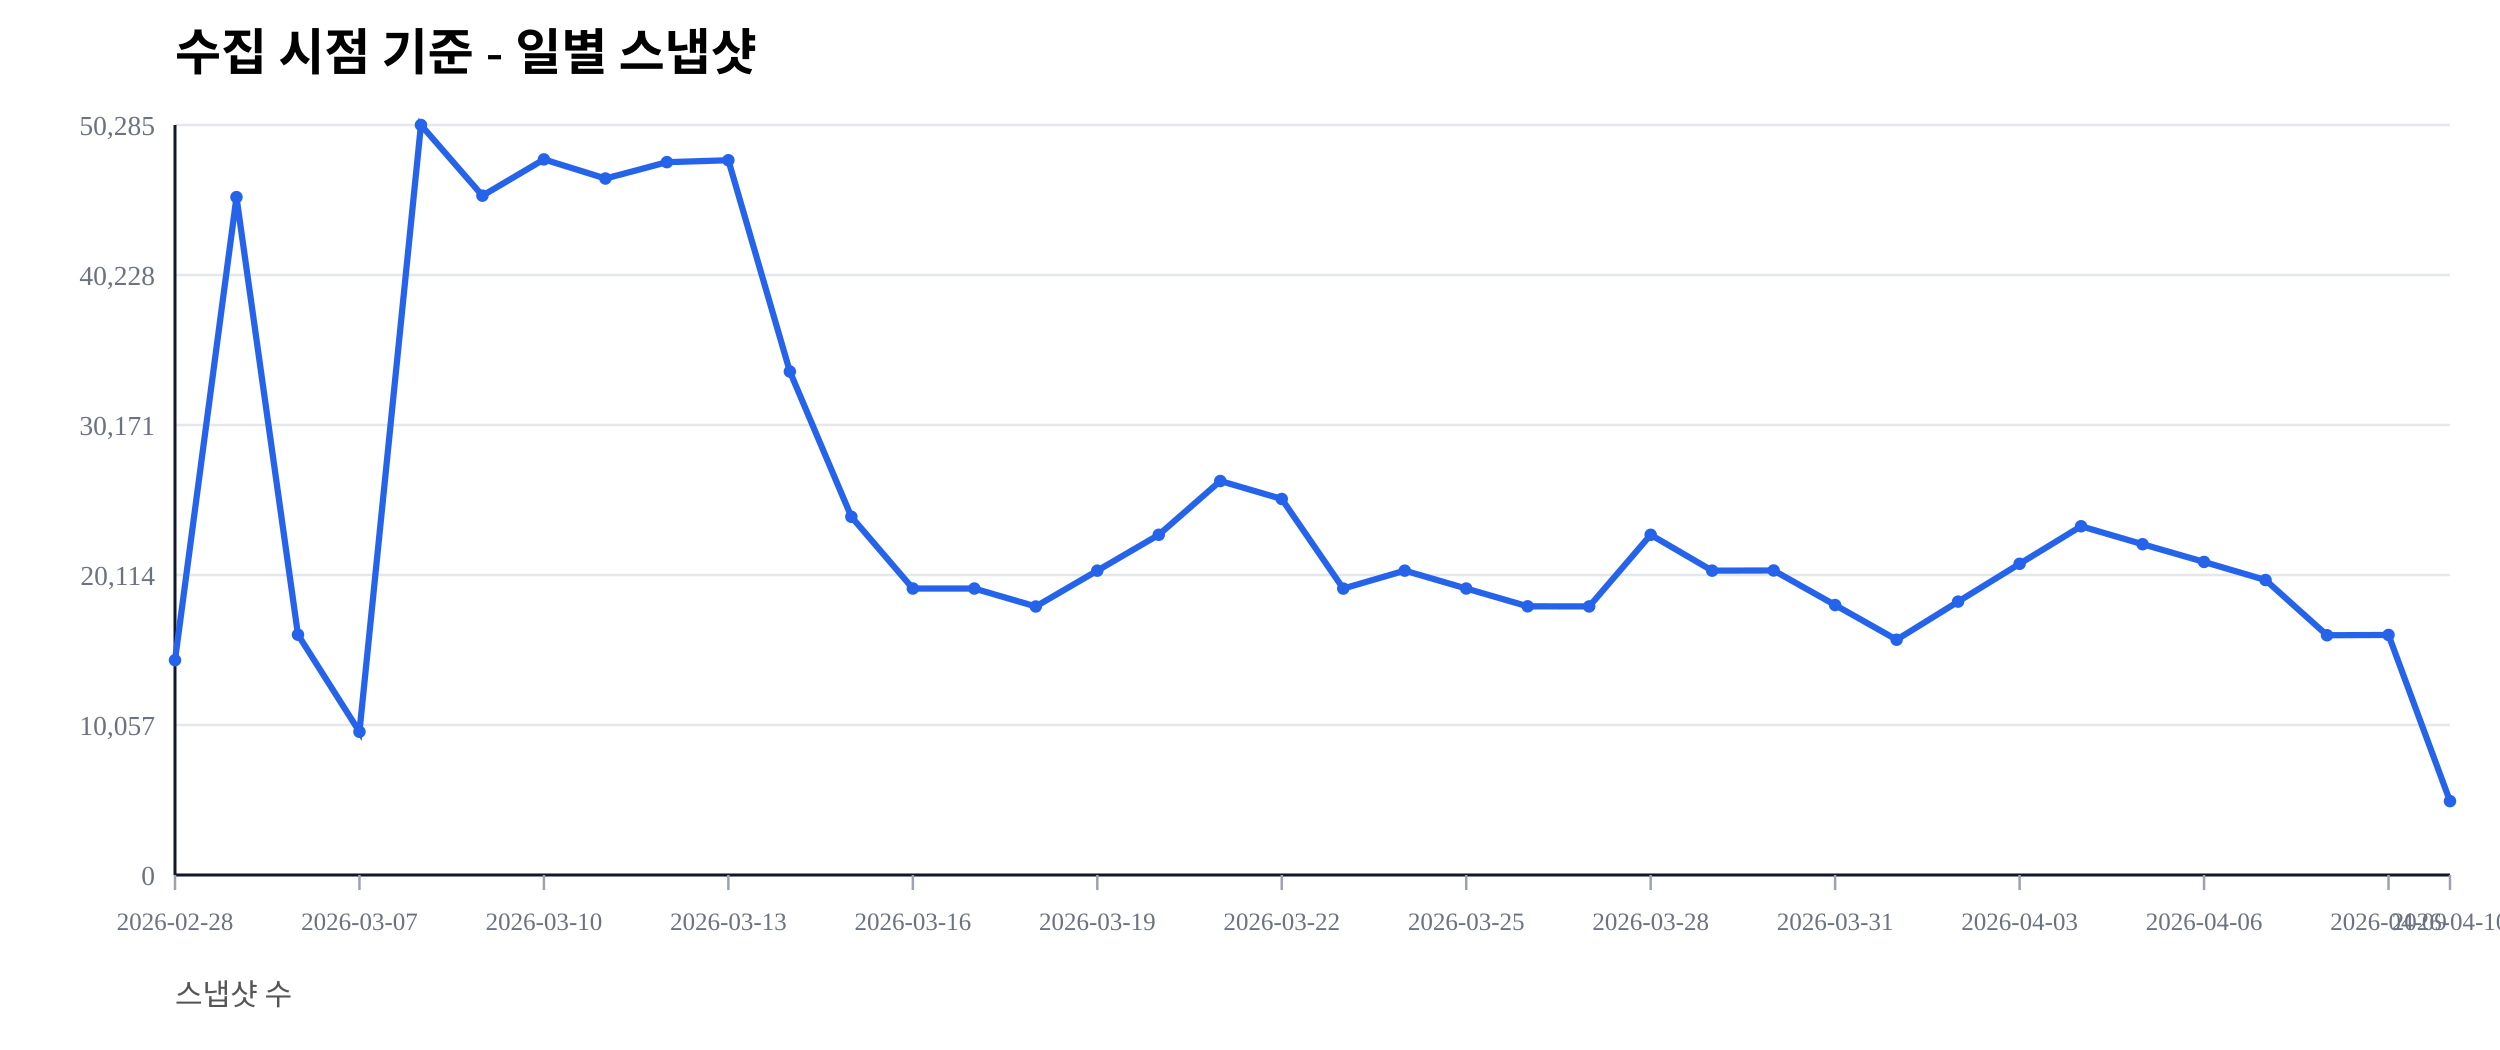
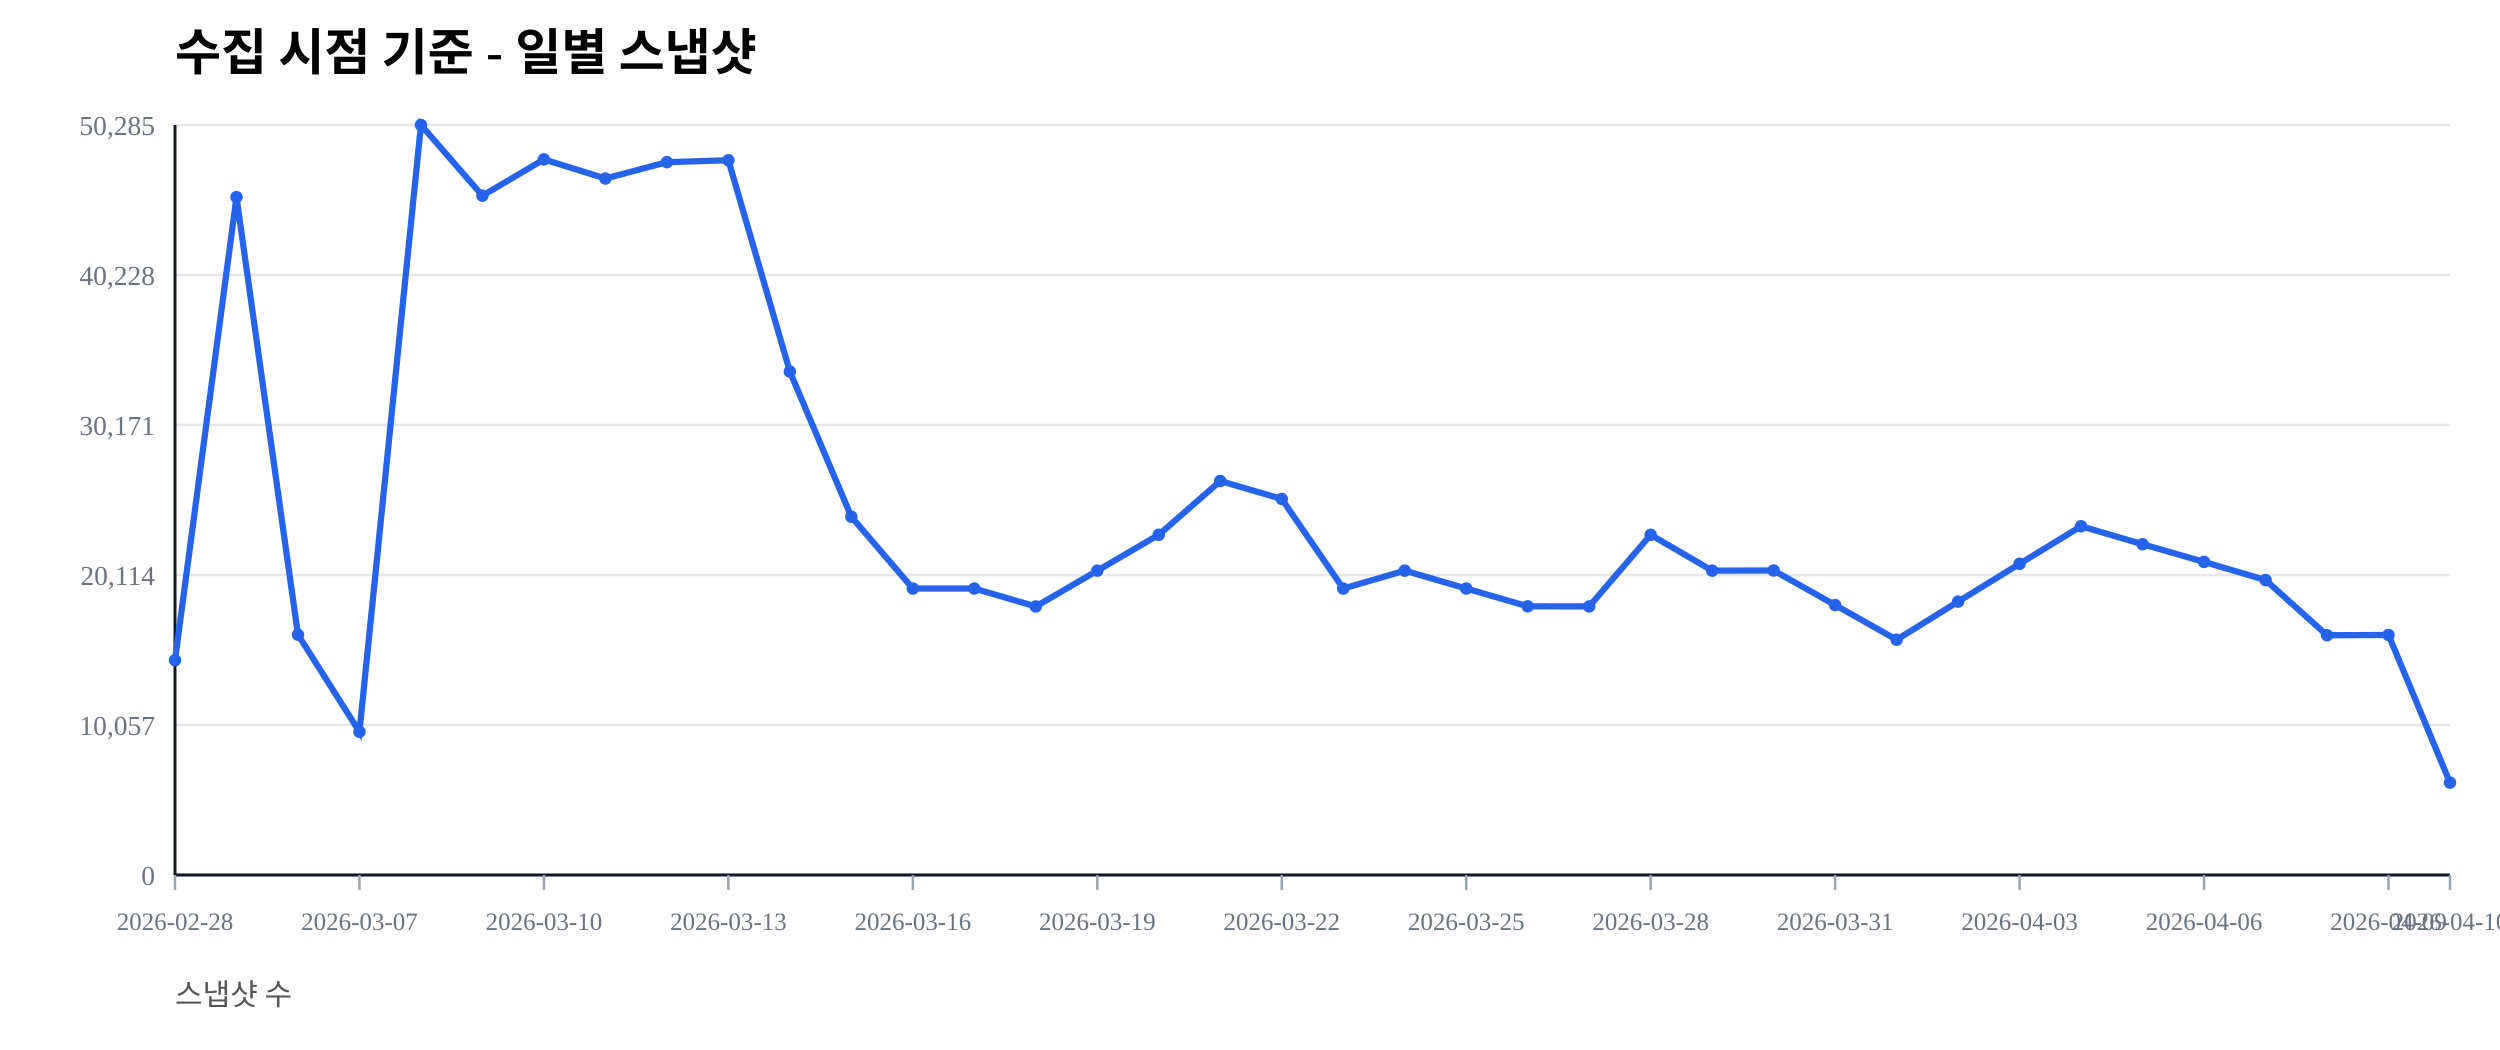
<svg xmlns="http://www.w3.org/2000/svg" width="1000" height="420" viewBox="0 0 1000 420">
  <rect width="100%" height="100%" fill="#ffffff" />
  <text x="70" y="28" font-size="20" font-weight="600">수집 시점 기준 - 일별 스냅샷</text>
  <text x="70" y="402" font-size="12" fill="#555">스냅샷 수</text>
  <line x1="70" y1="350.00" x2="980" y2="350.00" stroke="#e5e7eb" stroke-width="1" />
  <text x="62" y="354.00" font-size="11" fill="#6b7280" text-anchor="end">0</text>
  <line x1="70" y1="290.00" x2="980" y2="290.00" stroke="#e5e7eb" stroke-width="1" />
  <text x="62" y="294.00" font-size="11" fill="#6b7280" text-anchor="end">10,057</text>
  <line x1="70" y1="230.00" x2="980" y2="230.00" stroke="#e5e7eb" stroke-width="1" />
  <text x="62" y="234.00" font-size="11" fill="#6b7280" text-anchor="end">20,114</text>
  <line x1="70" y1="170.00" x2="980" y2="170.00" stroke="#e5e7eb" stroke-width="1" />
  <text x="62" y="174.00" font-size="11" fill="#6b7280" text-anchor="end">30,171</text>
  <line x1="70" y1="110.00" x2="980" y2="110.00" stroke="#e5e7eb" stroke-width="1" />
  <text x="62" y="114.00" font-size="11" fill="#6b7280" text-anchor="end">40,228</text>
  <line x1="70" y1="50.00" x2="980" y2="50.00" stroke="#e5e7eb" stroke-width="1" />
  <text x="62" y="54.00" font-size="11" fill="#6b7280" text-anchor="end">50,285</text>
  <line x1="70" y1="350" x2="980" y2="350" stroke="#111827" stroke-width="1.2" />
  <line x1="70" y1="50" x2="70" y2="350" stroke="#111827" stroke-width="1.2" />
  <line x1="70.00" y1="350" x2="70.00" y2="356" stroke="#9ca3af" stroke-width="1" />
  <text x="70.00" y="372" font-size="10" fill="#6b7280" text-anchor="middle">2026-02-28</text>
  <line x1="143.78" y1="350" x2="143.78" y2="356" stroke="#9ca3af" stroke-width="1" />
  <text x="143.78" y="372" font-size="10" fill="#6b7280" text-anchor="middle">2026-03-07</text>
  <line x1="217.57" y1="350" x2="217.57" y2="356" stroke="#9ca3af" stroke-width="1" />
  <text x="217.57" y="372" font-size="10" fill="#6b7280" text-anchor="middle">2026-03-10</text>
  <line x1="291.35" y1="350" x2="291.35" y2="356" stroke="#9ca3af" stroke-width="1" />
  <text x="291.35" y="372" font-size="10" fill="#6b7280" text-anchor="middle">2026-03-13</text>
  <line x1="365.14" y1="350" x2="365.14" y2="356" stroke="#9ca3af" stroke-width="1" />
  <text x="365.14" y="372" font-size="10" fill="#6b7280" text-anchor="middle">2026-03-16</text>
  <line x1="438.92" y1="350" x2="438.92" y2="356" stroke="#9ca3af" stroke-width="1" />
  <text x="438.92" y="372" font-size="10" fill="#6b7280" text-anchor="middle">2026-03-19</text>
  <line x1="512.70" y1="350" x2="512.70" y2="356" stroke="#9ca3af" stroke-width="1" />
  <text x="512.70" y="372" font-size="10" fill="#6b7280" text-anchor="middle">2026-03-22</text>
  <line x1="586.49" y1="350" x2="586.49" y2="356" stroke="#9ca3af" stroke-width="1" />
  <text x="586.49" y="372" font-size="10" fill="#6b7280" text-anchor="middle">2026-03-25</text>
  <line x1="660.27" y1="350" x2="660.27" y2="356" stroke="#9ca3af" stroke-width="1" />
  <text x="660.27" y="372" font-size="10" fill="#6b7280" text-anchor="middle">2026-03-28</text>
  <line x1="734.05" y1="350" x2="734.05" y2="356" stroke="#9ca3af" stroke-width="1" />
  <text x="734.05" y="372" font-size="10" fill="#6b7280" text-anchor="middle">2026-03-31</text>
  <line x1="807.84" y1="350" x2="807.84" y2="356" stroke="#9ca3af" stroke-width="1" />
  <text x="807.84" y="372" font-size="10" fill="#6b7280" text-anchor="middle">2026-04-03</text>
  <line x1="881.62" y1="350" x2="881.62" y2="356" stroke="#9ca3af" stroke-width="1" />
  <text x="881.62" y="372" font-size="10" fill="#6b7280" text-anchor="middle">2026-04-06</text>
  <line x1="955.41" y1="350" x2="955.41" y2="356" stroke="#9ca3af" stroke-width="1" />
  <text x="955.41" y="372" font-size="10" fill="#6b7280" text-anchor="middle">2026-04-09</text>
  <line x1="980.00" y1="350" x2="980.00" y2="356" stroke="#9ca3af" stroke-width="1" />
  <text x="980.00" y="372" font-size="10" fill="#6b7280" text-anchor="middle">2026-04-10</text>
-   <polyline fill="none" stroke="#2563eb" stroke-width="2.5" points="70.00,264.08 94.59,78.85 119.19,253.89 143.78,292.71 168.38,50.00 192.97,78.27 217.57,63.76 242.16,71.41 266.76,64.86 291.35,64.10 315.95,148.63 340.54,206.71 365.14,235.41 389.73,235.42 414.32,242.59 438.92,228.26 463.51,213.91 488.11,192.40 512.70,199.59 537.30,235.43 561.89,228.26 586.49,235.41 611.08,242.53 635.68,242.57 660.27,213.92 684.86,228.26 709.46,228.19 734.05,242.02 758.65,255.89 783.24,240.65 807.84,225.52 832.43,210.50 857.03,217.69 881.62,224.77 906.22,232.02 930.81,254.10 955.41,253.98 980.00,320.46" />
+   <polyline fill="none" stroke="#2563eb" stroke-width="2.5" points="70.00,264.08 94.59,78.85 119.19,253.89 143.78,292.71 168.38,50.00 192.97,78.27 217.57,63.76 242.16,71.41 266.76,64.86 291.35,64.10 315.95,148.63 340.54,206.71 365.14,235.41 389.73,235.42 414.32,242.59 438.92,228.26 463.51,213.91 488.11,192.40 512.70,199.59 537.30,235.43 561.89,228.26 586.49,235.41 611.08,242.53 635.68,242.57 660.27,213.92 684.86,228.26 709.46,228.19 734.05,242.02 758.65,255.89 783.24,240.65 807.84,225.52 832.43,210.50 857.03,217.69 881.62,224.77 906.22,232.02 930.81,254.10 955.41,253.98 980.00,313.07" />
  <circle cx="70.00" cy="264.08" r="2.5" fill="#2563eb" />
  <circle cx="94.59" cy="78.85" r="2.5" fill="#2563eb" />
  <circle cx="119.19" cy="253.89" r="2.5" fill="#2563eb" />
  <circle cx="143.78" cy="292.71" r="2.5" fill="#2563eb" />
  <circle cx="168.38" cy="50.00" r="2.5" fill="#2563eb" />
  <circle cx="192.97" cy="78.27" r="2.5" fill="#2563eb" />
  <circle cx="217.57" cy="63.76" r="2.5" fill="#2563eb" />
  <circle cx="242.16" cy="71.41" r="2.5" fill="#2563eb" />
  <circle cx="266.76" cy="64.86" r="2.5" fill="#2563eb" />
  <circle cx="291.35" cy="64.10" r="2.5" fill="#2563eb" />
  <circle cx="315.95" cy="148.63" r="2.5" fill="#2563eb" />
  <circle cx="340.54" cy="206.71" r="2.5" fill="#2563eb" />
  <circle cx="365.14" cy="235.41" r="2.5" fill="#2563eb" />
  <circle cx="389.73" cy="235.42" r="2.5" fill="#2563eb" />
  <circle cx="414.32" cy="242.59" r="2.5" fill="#2563eb" />
  <circle cx="438.92" cy="228.26" r="2.5" fill="#2563eb" />
  <circle cx="463.51" cy="213.91" r="2.5" fill="#2563eb" />
  <circle cx="488.11" cy="192.40" r="2.5" fill="#2563eb" />
  <circle cx="512.70" cy="199.59" r="2.5" fill="#2563eb" />
  <circle cx="537.30" cy="235.43" r="2.5" fill="#2563eb" />
  <circle cx="561.89" cy="228.26" r="2.5" fill="#2563eb" />
  <circle cx="586.49" cy="235.41" r="2.5" fill="#2563eb" />
  <circle cx="611.08" cy="242.53" r="2.5" fill="#2563eb" />
  <circle cx="635.68" cy="242.57" r="2.5" fill="#2563eb" />
  <circle cx="660.27" cy="213.92" r="2.5" fill="#2563eb" />
  <circle cx="684.86" cy="228.26" r="2.5" fill="#2563eb" />
  <circle cx="709.46" cy="228.19" r="2.5" fill="#2563eb" />
  <circle cx="734.05" cy="242.02" r="2.5" fill="#2563eb" />
  <circle cx="758.65" cy="255.89" r="2.5" fill="#2563eb" />
  <circle cx="783.24" cy="240.65" r="2.5" fill="#2563eb" />
  <circle cx="807.84" cy="225.52" r="2.5" fill="#2563eb" />
  <circle cx="832.43" cy="210.50" r="2.5" fill="#2563eb" />
  <circle cx="857.03" cy="217.69" r="2.5" fill="#2563eb" />
  <circle cx="881.62" cy="224.77" r="2.5" fill="#2563eb" />
  <circle cx="906.22" cy="232.02" r="2.5" fill="#2563eb" />
  <circle cx="930.81" cy="254.10" r="2.5" fill="#2563eb" />
  <circle cx="955.41" cy="253.98" r="2.5" fill="#2563eb" />
-   <circle cx="980.00" cy="320.46" r="2.5" fill="#2563eb" />
+   <circle cx="980.00" cy="313.07" r="2.5" fill="#2563eb" />
</svg>
